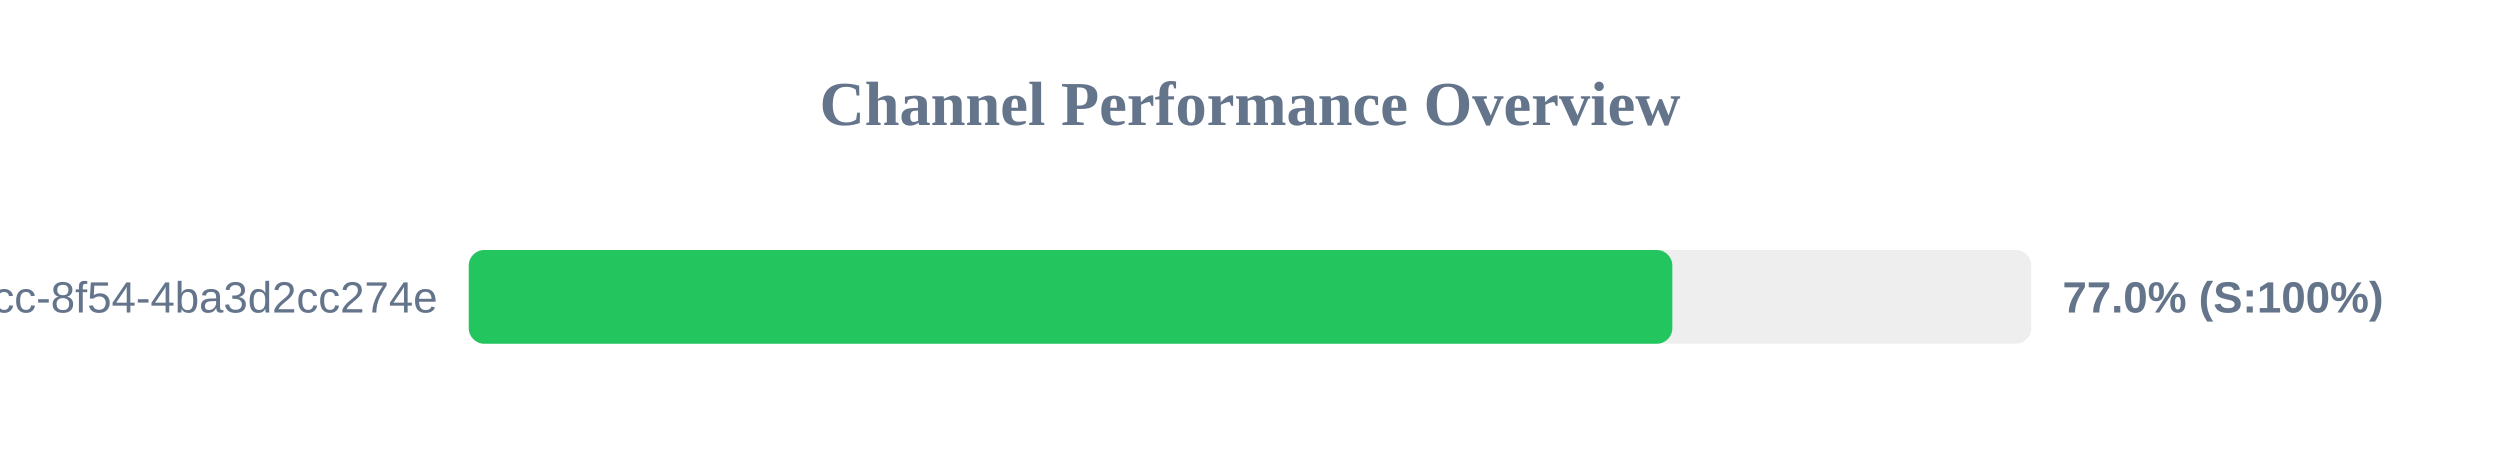
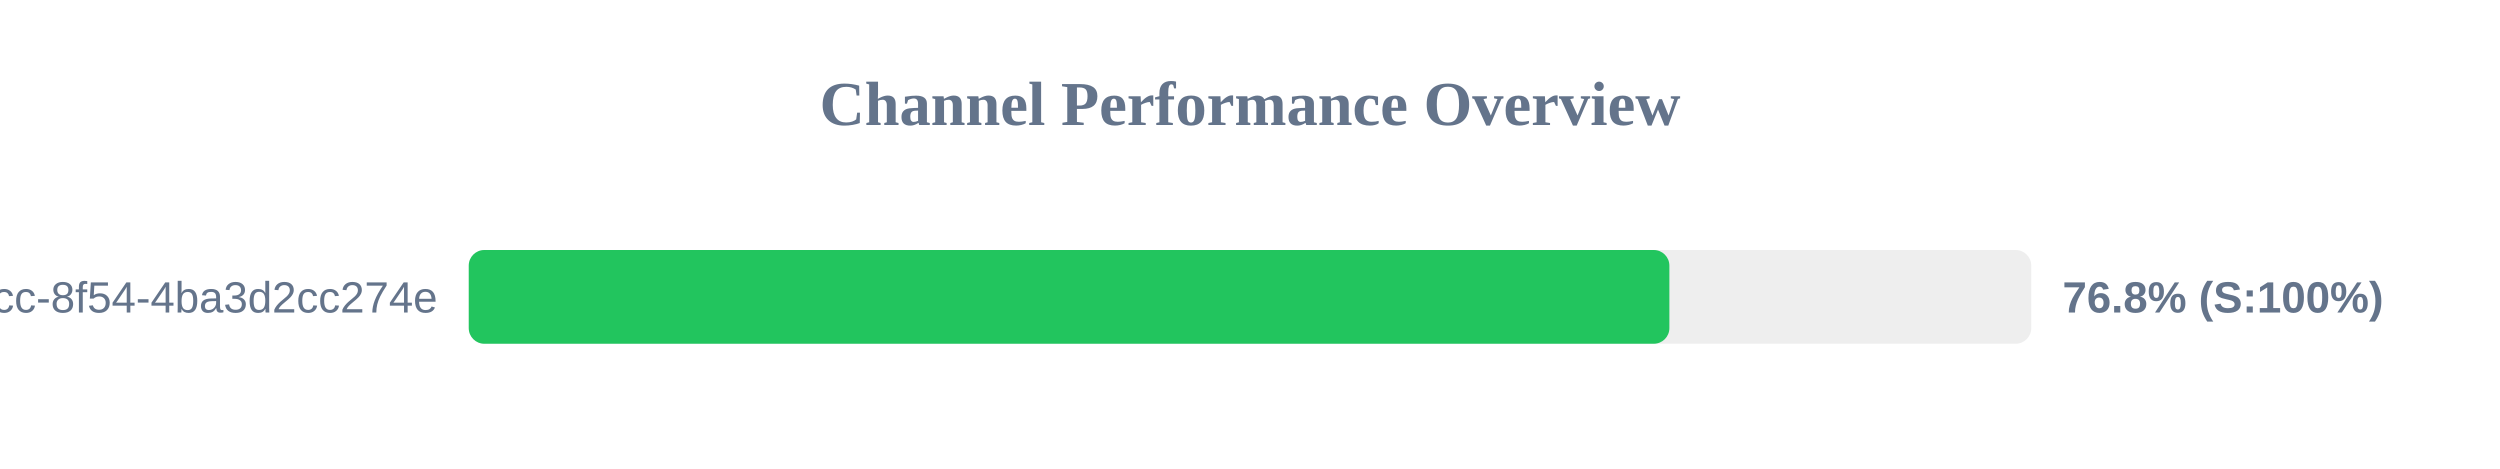
<svg xmlns="http://www.w3.org/2000/svg" width="800" height="150" version="1.1">
  <style>
        .row { font: 14px Arial; fill: #64748b; }
        .score { font: bold 14px Arial; fill: #64748b; }
    </style>
  <text x="400" y="40" text-anchor="middle" font-size="20px" font-weight="bold" fill="#64748b">Channel Performance Overview</text>
  <rect x="150" y="80" width="500" height="30" fill="#eee" rx="5" />
-   <rect x="150" y="80" width="385.15" height="30" fill="#22c55e" rx="5" />
+   <rect x="150" y="80" width="384.2" height="30" fill="#22c55e" rx="5" />
  <text x="140" y="100" text-anchor="end" class="row">?uuid=45cc0b3a-0adb-4dcc-8f54-4ba3d2cc274e</text>
-   <text x="660" y="100" text-anchor="start" class="score">77.0% (S:100%)</text>
+   <text x="660" y="100" text-anchor="start" class="score">76.8% (S:100%)</text>
</svg>
